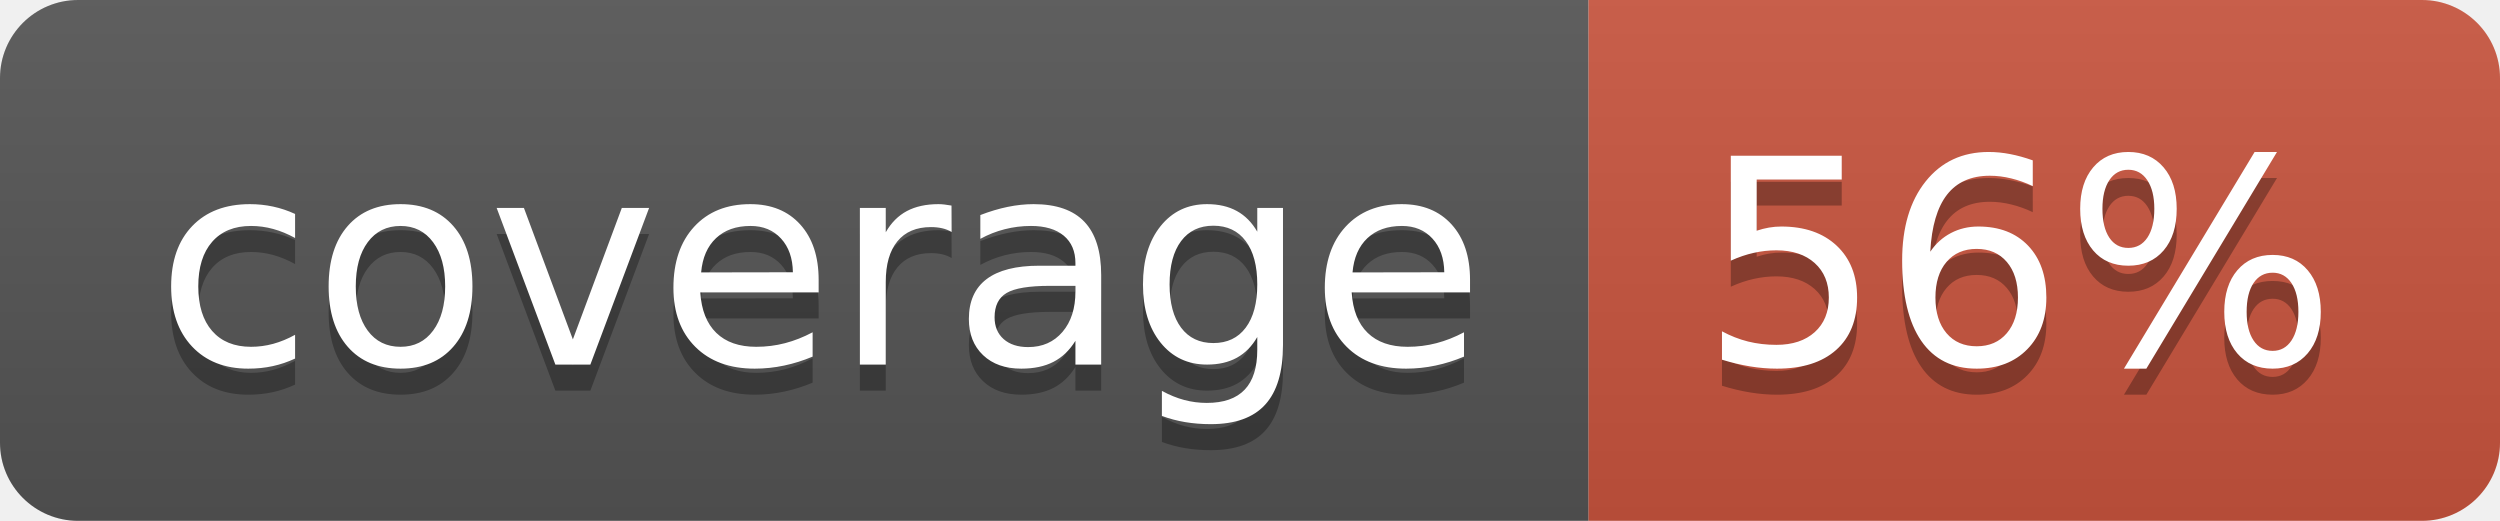
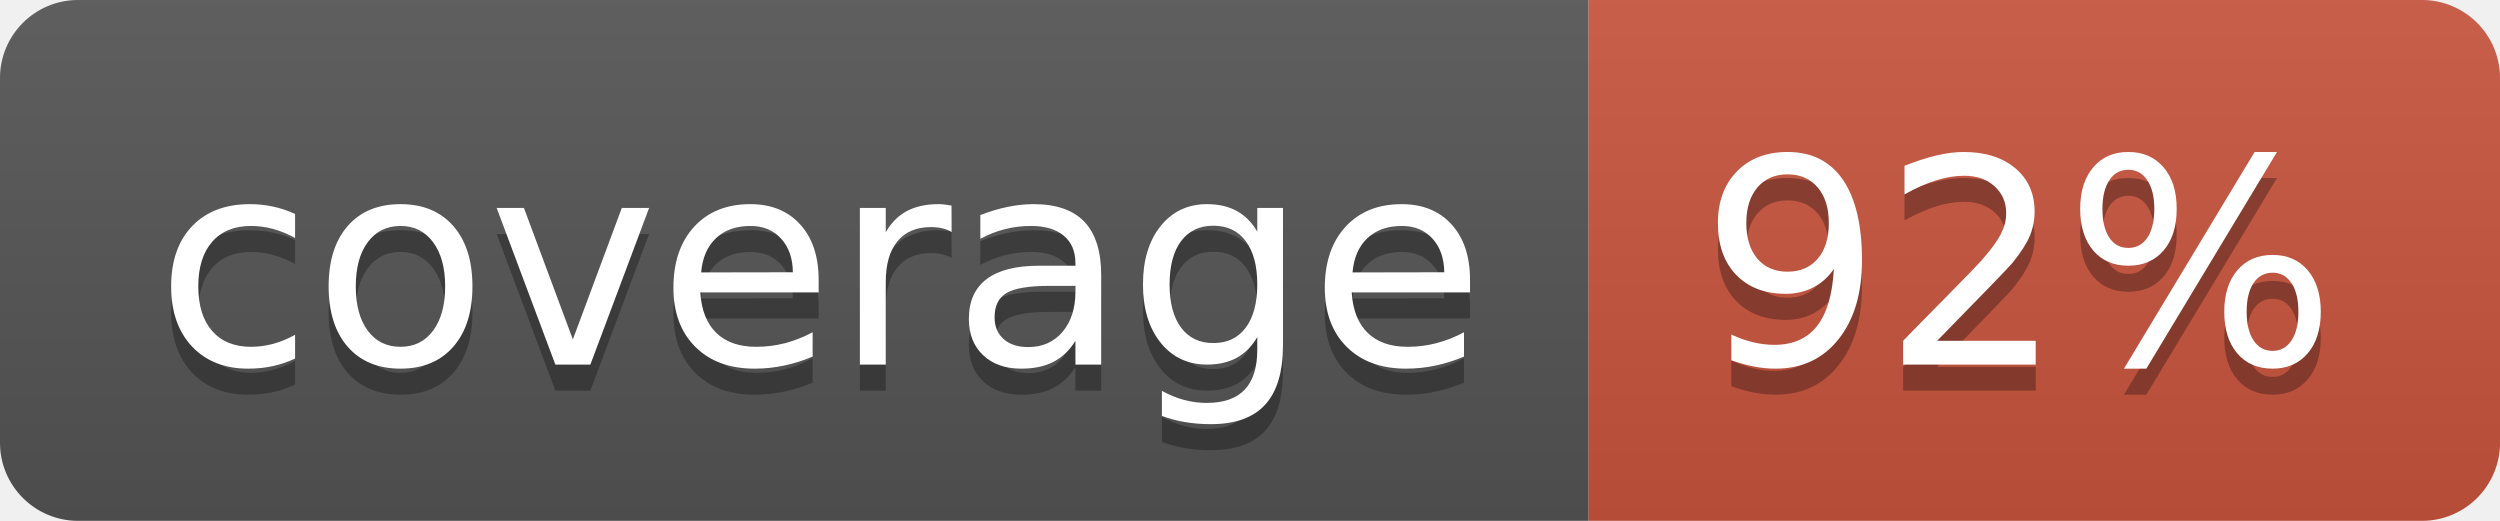
<svg xmlns="http://www.w3.org/2000/svg" width="96" height="20">
  <linearGradient id="b" x2="0" y2="100%">
    <stop offset="0" stop-color="#bbb" stop-opacity=".1" />
    <stop offset="1" stop-opacity=".1" />
  </linearGradient>
  <clipPath id="a">
    <rect width="96" height="20" rx="3" fill="#fff" />
  </clipPath>
  <g clip-path="url(#a)">
    <path fill="#555" d="M0 0h61v20H0z" />
    <path fill="#CA553E" d="M61 0h35v20H61z" />
    <path fill="url(#b)" d="M0 0h96v20H0z" />
  </g>
  <g fill="#fff" text-anchor="middle" font-family="DejaVu Sans,Verdana,Geneva,sans-serif" font-size="110">
    <text x="315" y="150" fill="#010101" fill-opacity=".3" transform="scale(.1)" textLength="510">coverage</text>
    <text x="315" y="140" transform="scale(.1)" textLength="510">coverage</text>
-     <text x="775" y="150" fill="#010101" fill-opacity=".3" transform="scale(.1)" textLength="250">56%</text>
-     <text x="775" y="140" transform="scale(.1)" textLength="250">56%</text>
+     <text x="775" y="150" fill="#010101" fill-opacity=".3" transform="scale(.1)" textLength="250">92%</text>
+     <text x="775" y="140" transform="scale(.1)" textLength="250">92%</text>
  </g>
</svg>
